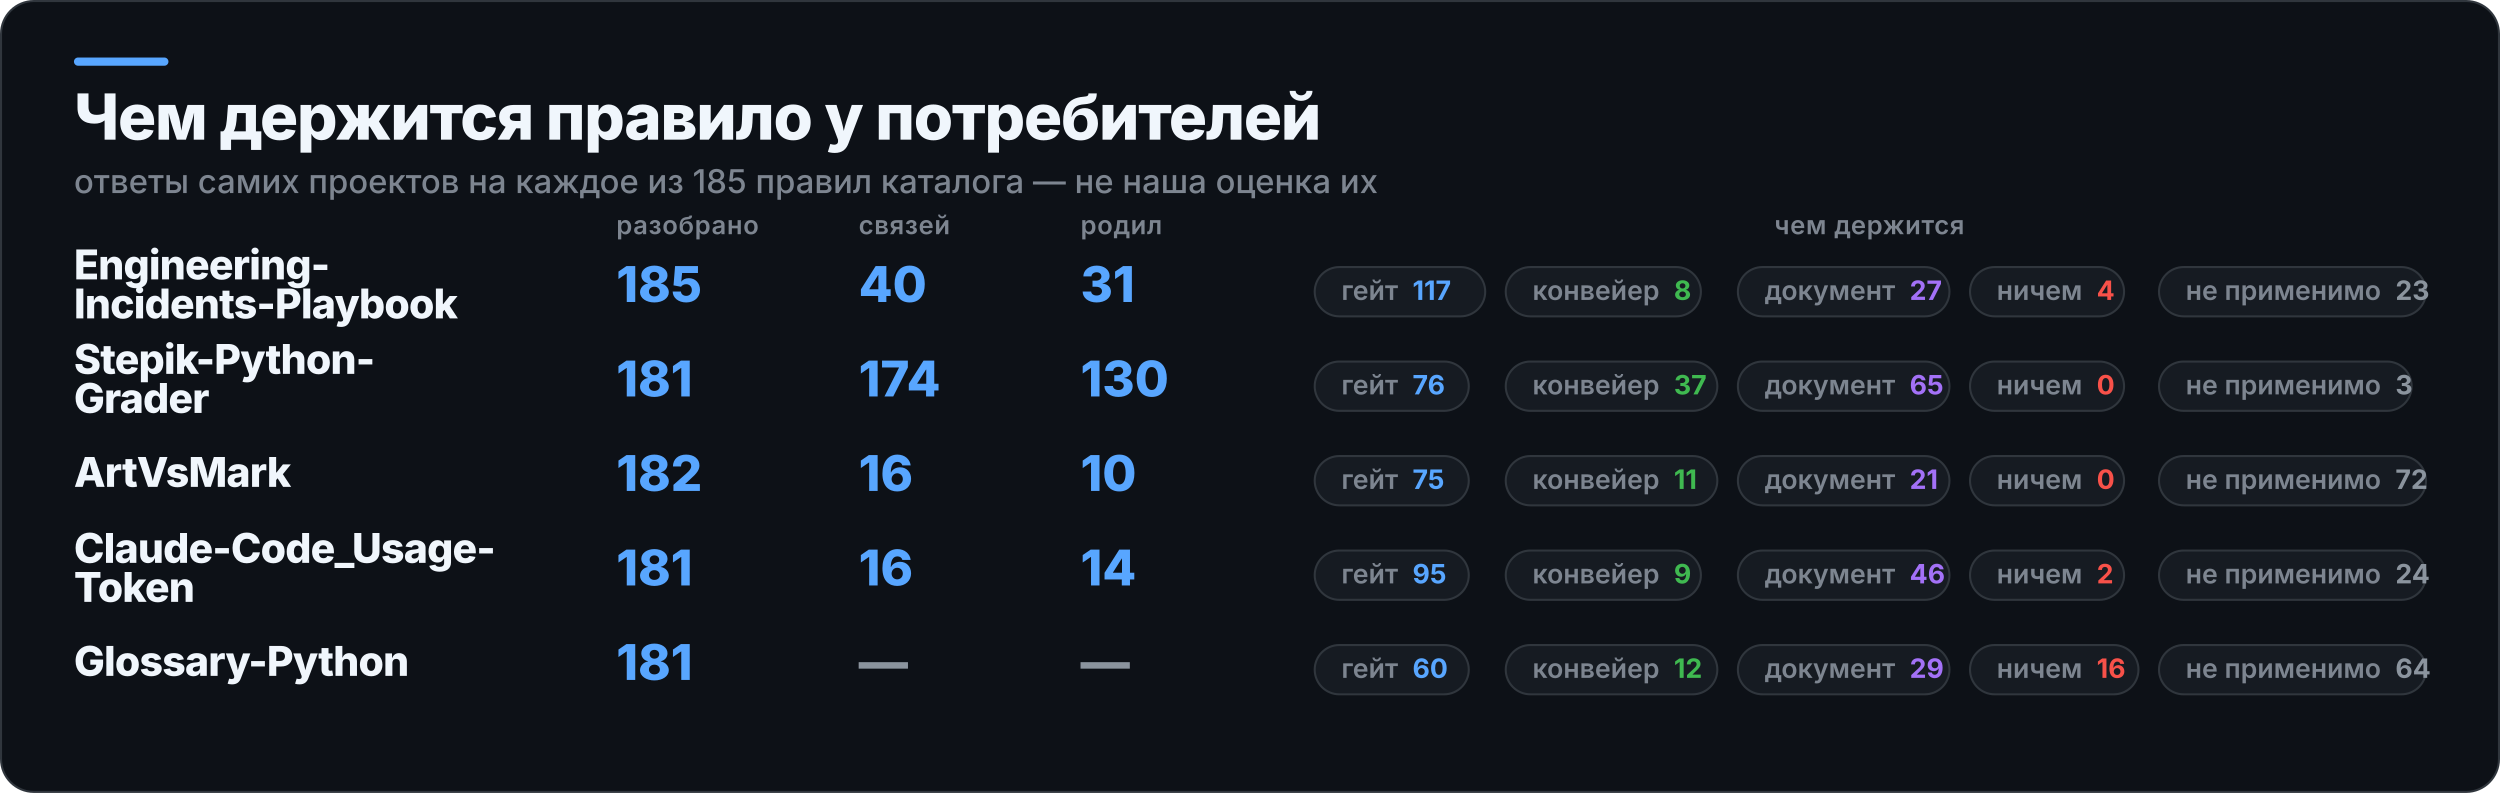
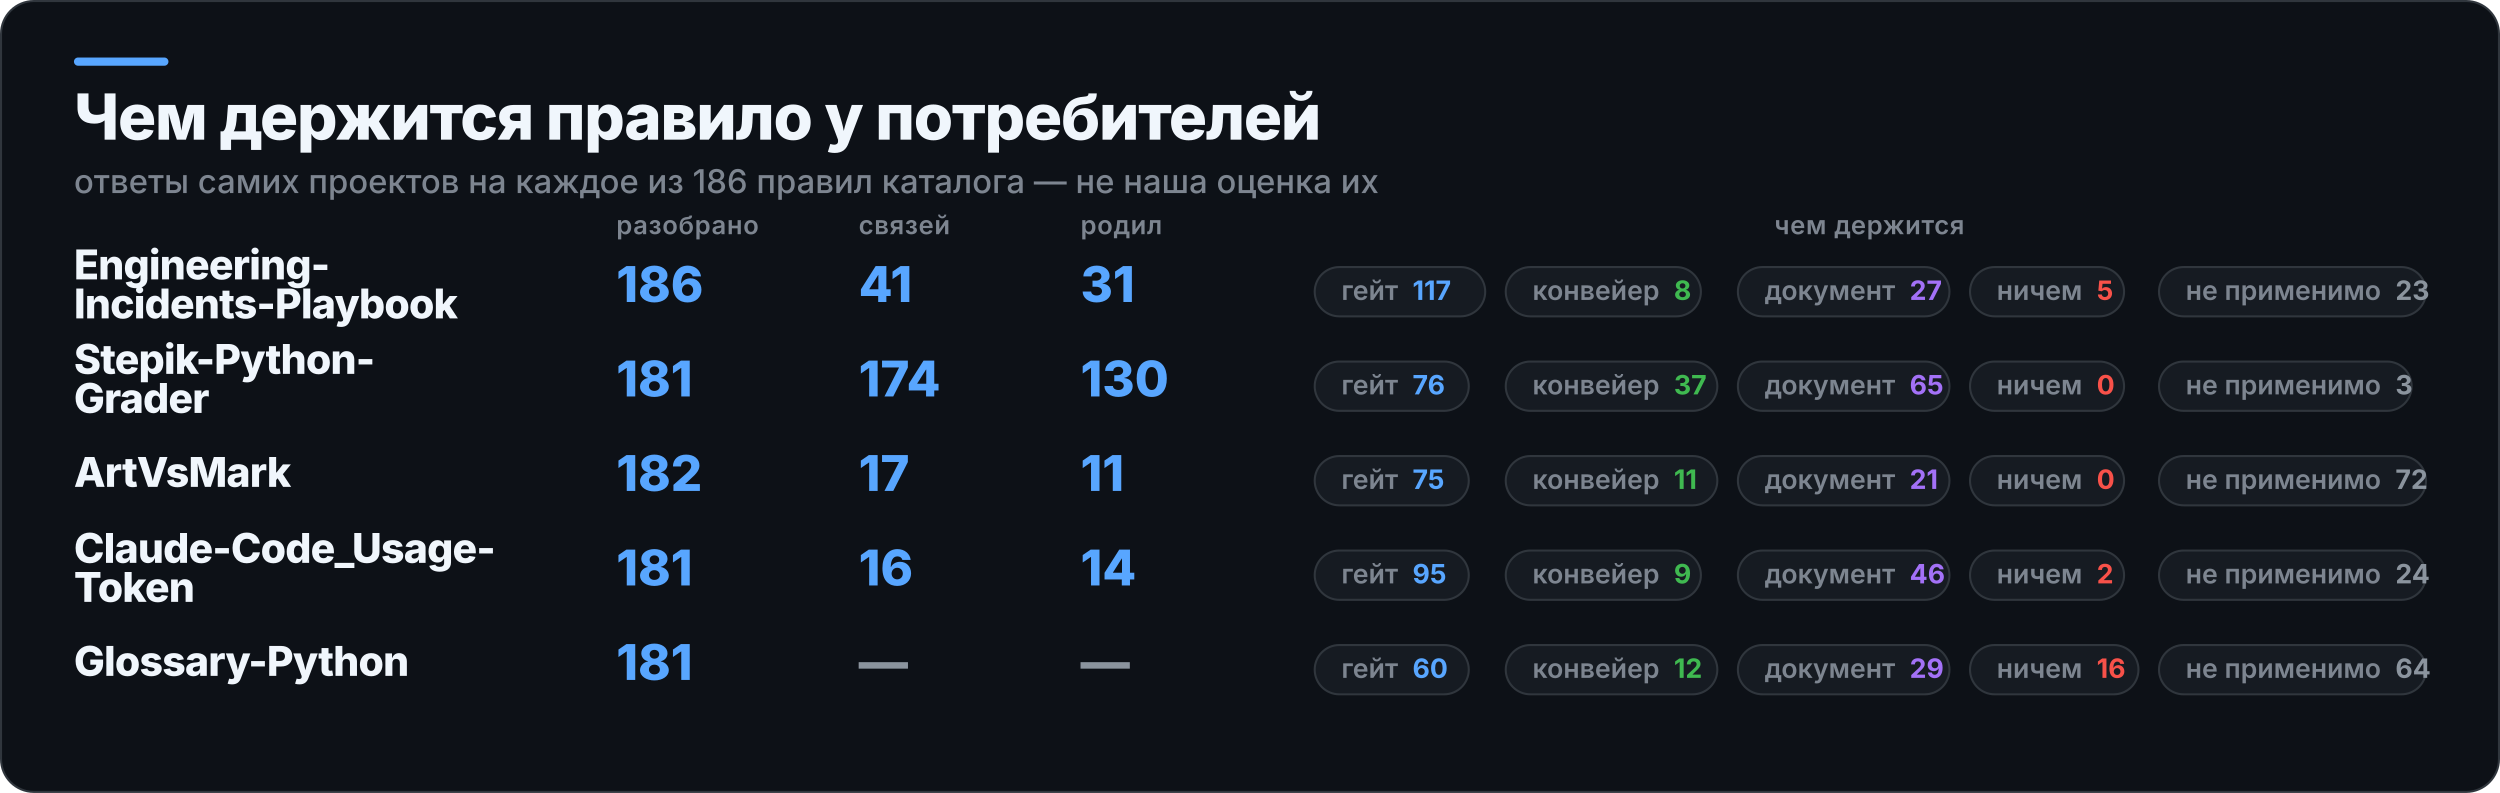
<svg xmlns="http://www.w3.org/2000/svg" width="1217" height="386" viewBox="0 0 1217 386" role="img" aria-label="Чем держится правило у потребителей">
  <rect x="0.5" y="0.5" width="1216" height="385" rx="16" fill="#0D1117" stroke="#30363D" />
  <rect x="36" y="28" width="46" height="4" rx="2" fill="#58A6FF" />
  <text x="36" y="68" fill="#F0F6FC" font-family="Inter,Segoe UI,Helvetica,Arial,sans-serif" font-size="31" font-weight="800" letter-spacing="-0.6">Чем держится правило у потребителей</text>
-   <text x="36" y="94" fill="#7D8590" font-family="Inter,Segoe UI,Helvetica,Arial,sans-serif" font-size="16" font-weight="500">ответы самих проектов на каждое из 185 правил каталога — не наша оценка их</text>
+   <text x="36" y="94" fill="#7D8590" font-family="Inter,Segoe UI,Helvetica,Arial,sans-serif" font-size="16" font-weight="500">ответы самих проектов на каждое из 186 правил каталога — не наша оценка их</text>
  <text x="300" y="114" fill="#7D8590" font-family="Inter,Segoe UI,Helvetica,Arial,sans-serif" font-size="12.5" font-weight="600" letter-spacing="0.3">разобрано</text>
  <text x="418" y="114" fill="#7D8590" font-family="Inter,Segoe UI,Helvetica,Arial,sans-serif" font-size="12.5" font-weight="600" letter-spacing="0.3">связей</text>
  <text x="526" y="114" fill="#7D8590" font-family="Inter,Segoe UI,Helvetica,Arial,sans-serif" font-size="12.5" font-weight="600" letter-spacing="0.3">родил</text>
  <text x="910" y="114" fill="#7D8590" font-family="Inter,Segoe UI,Helvetica,Arial,sans-serif" font-size="12.5" font-weight="600" letter-spacing="0.3" text-anchor="middle">чем держится</text>
  <text x="36" y="136" fill="#F0F6FC" font-family="Inter,Segoe UI,Helvetica,Arial,sans-serif" font-size="20" font-weight="800" letter-spacing="-0.4">Engineering-</text>
  <text x="36" y="155" fill="#F0F6FC" font-family="Inter,Segoe UI,Helvetica,Arial,sans-serif" font-size="20" font-weight="800" letter-spacing="-0.4">Incidents-Playbook</text>
-   <text x="300" y="147" fill="#58A6FF" font-family="Inter,Segoe UI,Helvetica,Arial,sans-serif" font-size="24" font-weight="800">185</text>
-   <text x="418" y="147" fill="#58A6FF" font-family="Inter,Segoe UI,Helvetica,Arial,sans-serif" font-size="24" font-weight="800">40</text>
+   <text x="300" y="147" fill="#58A6FF" font-family="Inter,Segoe UI,Helvetica,Arial,sans-serif" font-size="24" font-weight="800">186</text>
+   <text x="418" y="147" fill="#58A6FF" font-family="Inter,Segoe UI,Helvetica,Arial,sans-serif" font-size="24" font-weight="800">41</text>
  <text x="526" y="147" fill="#58A6FF" font-family="Inter,Segoe UI,Helvetica,Arial,sans-serif" font-size="24" font-weight="800">31</text>
  <rect x="640" y="130" width="83" height="24" rx="12" fill="#161B22" stroke="#30363D" />
  <text x="653" y="146" fill="#7D8590" font-family="Inter,Segoe UI,Helvetica,Arial,sans-serif" font-size="13" font-weight="600">гейт<tspan fill="#58A6FF" font-weight="700" dx="7">117</tspan>
  </text>
  <rect x="733" y="130" width="95" height="24" rx="12" fill="#161B22" stroke="#30363D" />
  <text x="746" y="146" fill="#7D8590" font-family="Inter,Segoe UI,Helvetica,Arial,sans-serif" font-size="13" font-weight="600">конвейер<tspan fill="#3FB950" font-weight="700" dx="7">8</tspan>
  </text>
  <rect x="846" y="130" width="103" height="24" rx="12" fill="#161B22" stroke="#30363D" />
  <text x="859" y="146" fill="#7D8590" font-family="Inter,Segoe UI,Helvetica,Arial,sans-serif" font-size="13" font-weight="600">документ<tspan fill="#A371F7" font-weight="700" dx="7">27</tspan>
  </text>
  <rect x="959" y="130" width="75" height="24" rx="12" fill="#161B22" stroke="#30363D" />
-   <text x="972" y="146" fill="#7D8590" font-family="Inter,Segoe UI,Helvetica,Arial,sans-serif" font-size="13" font-weight="600">ничем<tspan fill="#F85149" font-weight="700" dx="7">4</tspan>
+   <text x="972" y="146" fill="#7D8590" font-family="Inter,Segoe UI,Helvetica,Arial,sans-serif" font-size="13" font-weight="600">ничем<tspan fill="#F85149" font-weight="700" dx="7">5</tspan>
  </text>
  <rect x="1051" y="130" width="130" height="24" rx="12" fill="#161B22" stroke="#30363D" />
  <text x="1064" y="146" fill="#7D8590" font-family="Inter,Segoe UI,Helvetica,Arial,sans-serif" font-size="13" font-weight="600">не применимо<tspan fill="#8B949E" font-weight="700" dx="7">23</tspan>
  </text>
  <text x="36" y="182" fill="#F0F6FC" font-family="Inter,Segoe UI,Helvetica,Arial,sans-serif" font-size="20" font-weight="800" letter-spacing="-0.4">Stepik-Python-</text>
  <text x="36" y="201" fill="#F0F6FC" font-family="Inter,Segoe UI,Helvetica,Arial,sans-serif" font-size="20" font-weight="800" letter-spacing="-0.4">Grader</text>
  <text x="300" y="193" fill="#58A6FF" font-family="Inter,Segoe UI,Helvetica,Arial,sans-serif" font-size="24" font-weight="800">181</text>
  <text x="418" y="193" fill="#58A6FF" font-family="Inter,Segoe UI,Helvetica,Arial,sans-serif" font-size="24" font-weight="800">174</text>
  <text x="526" y="193" fill="#58A6FF" font-family="Inter,Segoe UI,Helvetica,Arial,sans-serif" font-size="24" font-weight="800">130</text>
  <rect x="640" y="176" width="75" height="24" rx="12" fill="#161B22" stroke="#30363D" />
  <text x="653" y="192" fill="#7D8590" font-family="Inter,Segoe UI,Helvetica,Arial,sans-serif" font-size="13" font-weight="600">гейт<tspan fill="#58A6FF" font-weight="700" dx="7">76</tspan>
  </text>
  <rect x="733" y="176" width="103" height="24" rx="12" fill="#161B22" stroke="#30363D" />
  <text x="746" y="192" fill="#7D8590" font-family="Inter,Segoe UI,Helvetica,Arial,sans-serif" font-size="13" font-weight="600">конвейер<tspan fill="#3FB950" font-weight="700" dx="7">37</tspan>
  </text>
  <rect x="846" y="176" width="103" height="24" rx="12" fill="#161B22" stroke="#30363D" />
  <text x="859" y="192" fill="#7D8590" font-family="Inter,Segoe UI,Helvetica,Arial,sans-serif" font-size="13" font-weight="600">документ<tspan fill="#A371F7" font-weight="700" dx="7">65</tspan>
  </text>
  <rect x="959" y="176" width="75" height="24" rx="12" fill="#161B22" stroke="#30363D" />
  <text x="972" y="192" fill="#7D8590" font-family="Inter,Segoe UI,Helvetica,Arial,sans-serif" font-size="13" font-weight="600">ничем<tspan fill="#F85149" font-weight="700" dx="7">0</tspan>
  </text>
  <rect x="1051" y="176" width="123" height="24" rx="12" fill="#161B22" stroke="#30363D" />
  <text x="1064" y="192" fill="#7D8590" font-family="Inter,Segoe UI,Helvetica,Arial,sans-serif" font-size="13" font-weight="600">не применимо<tspan fill="#8B949E" font-weight="700" dx="7">3</tspan>
  </text>
  <text x="36" y="237" fill="#F0F6FC" font-family="Inter,Segoe UI,Helvetica,Arial,sans-serif" font-size="20" font-weight="800" letter-spacing="-0.4">ArtVsMark</text>
  <text x="300" y="239" fill="#58A6FF" font-family="Inter,Segoe UI,Helvetica,Arial,sans-serif" font-size="24" font-weight="800">182</text>
-   <text x="418" y="239" fill="#58A6FF" font-family="Inter,Segoe UI,Helvetica,Arial,sans-serif" font-size="24" font-weight="800">16</text>
-   <text x="526" y="239" fill="#58A6FF" font-family="Inter,Segoe UI,Helvetica,Arial,sans-serif" font-size="24" font-weight="800">10</text>
+   <text x="418" y="239" fill="#58A6FF" font-family="Inter,Segoe UI,Helvetica,Arial,sans-serif" font-size="24" font-weight="800">17</text>
+   <text x="526" y="239" fill="#58A6FF" font-family="Inter,Segoe UI,Helvetica,Arial,sans-serif" font-size="24" font-weight="800">11</text>
  <rect x="640" y="222" width="75" height="24" rx="12" fill="#161B22" stroke="#30363D" />
  <text x="653" y="238" fill="#7D8590" font-family="Inter,Segoe UI,Helvetica,Arial,sans-serif" font-size="13" font-weight="600">гейт<tspan fill="#58A6FF" font-weight="700" dx="7">75</tspan>
  </text>
  <rect x="733" y="222" width="103" height="24" rx="12" fill="#161B22" stroke="#30363D" />
  <text x="746" y="238" fill="#7D8590" font-family="Inter,Segoe UI,Helvetica,Arial,sans-serif" font-size="13" font-weight="600">конвейер<tspan fill="#3FB950" font-weight="700" dx="7">11</tspan>
  </text>
  <rect x="846" y="222" width="103" height="24" rx="12" fill="#161B22" stroke="#30363D" />
  <text x="859" y="238" fill="#7D8590" font-family="Inter,Segoe UI,Helvetica,Arial,sans-serif" font-size="13" font-weight="600">документ<tspan fill="#A371F7" font-weight="700" dx="7">21</tspan>
  </text>
  <rect x="959" y="222" width="75" height="24" rx="12" fill="#161B22" stroke="#30363D" />
  <text x="972" y="238" fill="#7D8590" font-family="Inter,Segoe UI,Helvetica,Arial,sans-serif" font-size="13" font-weight="600">ничем<tspan fill="#F85149" font-weight="700" dx="7">0</tspan>
  </text>
  <rect x="1051" y="222" width="130" height="24" rx="12" fill="#161B22" stroke="#30363D" />
  <text x="1064" y="238" fill="#7D8590" font-family="Inter,Segoe UI,Helvetica,Arial,sans-serif" font-size="13" font-weight="600">не применимо<tspan fill="#8B949E" font-weight="700" dx="7">72</tspan>
  </text>
  <text x="36" y="274" fill="#F0F6FC" font-family="Inter,Segoe UI,Helvetica,Arial,sans-serif" font-size="20" font-weight="800" letter-spacing="-0.4">Claude-Code_Usage-</text>
  <text x="36" y="293" fill="#F0F6FC" font-family="Inter,Segoe UI,Helvetica,Arial,sans-serif" font-size="20" font-weight="800" letter-spacing="-0.4">Token</text>
  <text x="300" y="285" fill="#58A6FF" font-family="Inter,Segoe UI,Helvetica,Arial,sans-serif" font-size="24" font-weight="800">181</text>
  <text x="418" y="285" fill="#58A6FF" font-family="Inter,Segoe UI,Helvetica,Arial,sans-serif" font-size="24" font-weight="800">16</text>
  <text x="526" y="285" fill="#58A6FF" font-family="Inter,Segoe UI,Helvetica,Arial,sans-serif" font-size="24" font-weight="800">14</text>
  <rect x="640" y="268" width="75" height="24" rx="12" fill="#161B22" stroke="#30363D" />
  <text x="653" y="284" fill="#7D8590" font-family="Inter,Segoe UI,Helvetica,Arial,sans-serif" font-size="13" font-weight="600">гейт<tspan fill="#58A6FF" font-weight="700" dx="7">95</tspan>
  </text>
  <rect x="733" y="268" width="95" height="24" rx="12" fill="#161B22" stroke="#30363D" />
  <text x="746" y="284" fill="#7D8590" font-family="Inter,Segoe UI,Helvetica,Arial,sans-serif" font-size="13" font-weight="600">конвейер<tspan fill="#3FB950" font-weight="700" dx="7">9</tspan>
  </text>
  <rect x="846" y="268" width="103" height="24" rx="12" fill="#161B22" stroke="#30363D" />
  <text x="859" y="284" fill="#7D8590" font-family="Inter,Segoe UI,Helvetica,Arial,sans-serif" font-size="13" font-weight="600">документ<tspan fill="#A371F7" font-weight="700" dx="7">46</tspan>
  </text>
  <rect x="959" y="268" width="75" height="24" rx="12" fill="#161B22" stroke="#30363D" />
  <text x="972" y="284" fill="#7D8590" font-family="Inter,Segoe UI,Helvetica,Arial,sans-serif" font-size="13" font-weight="600">ничем<tspan fill="#F85149" font-weight="700" dx="7">2</tspan>
  </text>
  <rect x="1051" y="268" width="130" height="24" rx="12" fill="#161B22" stroke="#30363D" />
  <text x="1064" y="284" fill="#7D8590" font-family="Inter,Segoe UI,Helvetica,Arial,sans-serif" font-size="13" font-weight="600">не применимо<tspan fill="#8B949E" font-weight="700" dx="7">24</tspan>
  </text>
  <text x="36" y="329" fill="#F0F6FC" font-family="Inter,Segoe UI,Helvetica,Arial,sans-serif" font-size="20" font-weight="800" letter-spacing="-0.4">Glossary-Python</text>
  <text x="300" y="331" fill="#58A6FF" font-family="Inter,Segoe UI,Helvetica,Arial,sans-serif" font-size="24" font-weight="800">181</text>
  <text x="418" y="331" fill="#8B949E" font-family="Inter,Segoe UI,Helvetica,Arial,sans-serif" font-size="24" font-weight="800">—</text>
  <text x="526" y="331" fill="#8B949E" font-family="Inter,Segoe UI,Helvetica,Arial,sans-serif" font-size="24" font-weight="800">—</text>
  <rect x="640" y="314" width="75" height="24" rx="12" fill="#161B22" stroke="#30363D" />
  <text x="653" y="330" fill="#7D8590" font-family="Inter,Segoe UI,Helvetica,Arial,sans-serif" font-size="13" font-weight="600">гейт<tspan fill="#58A6FF" font-weight="700" dx="7">60</tspan>
  </text>
  <rect x="733" y="314" width="103" height="24" rx="12" fill="#161B22" stroke="#30363D" />
  <text x="746" y="330" fill="#7D8590" font-family="Inter,Segoe UI,Helvetica,Arial,sans-serif" font-size="13" font-weight="600">конвейер<tspan fill="#3FB950" font-weight="700" dx="7">12</tspan>
  </text>
  <rect x="846" y="314" width="103" height="24" rx="12" fill="#161B22" stroke="#30363D" />
  <text x="859" y="330" fill="#7D8590" font-family="Inter,Segoe UI,Helvetica,Arial,sans-serif" font-size="13" font-weight="600">документ<tspan fill="#A371F7" font-weight="700" dx="7">29</tspan>
  </text>
  <rect x="959" y="314" width="82" height="24" rx="12" fill="#161B22" stroke="#30363D" />
  <text x="972" y="330" fill="#7D8590" font-family="Inter,Segoe UI,Helvetica,Arial,sans-serif" font-size="13" font-weight="600">ничем<tspan fill="#F85149" font-weight="700" dx="7">16</tspan>
  </text>
  <rect x="1051" y="314" width="130" height="24" rx="12" fill="#161B22" stroke="#30363D" />
  <text x="1064" y="330" fill="#7D8590" font-family="Inter,Segoe UI,Helvetica,Arial,sans-serif" font-size="13" font-weight="600">не применимо<tspan fill="#8B949E" font-weight="700" dx="7">64</tspan>
  </text>
</svg>
